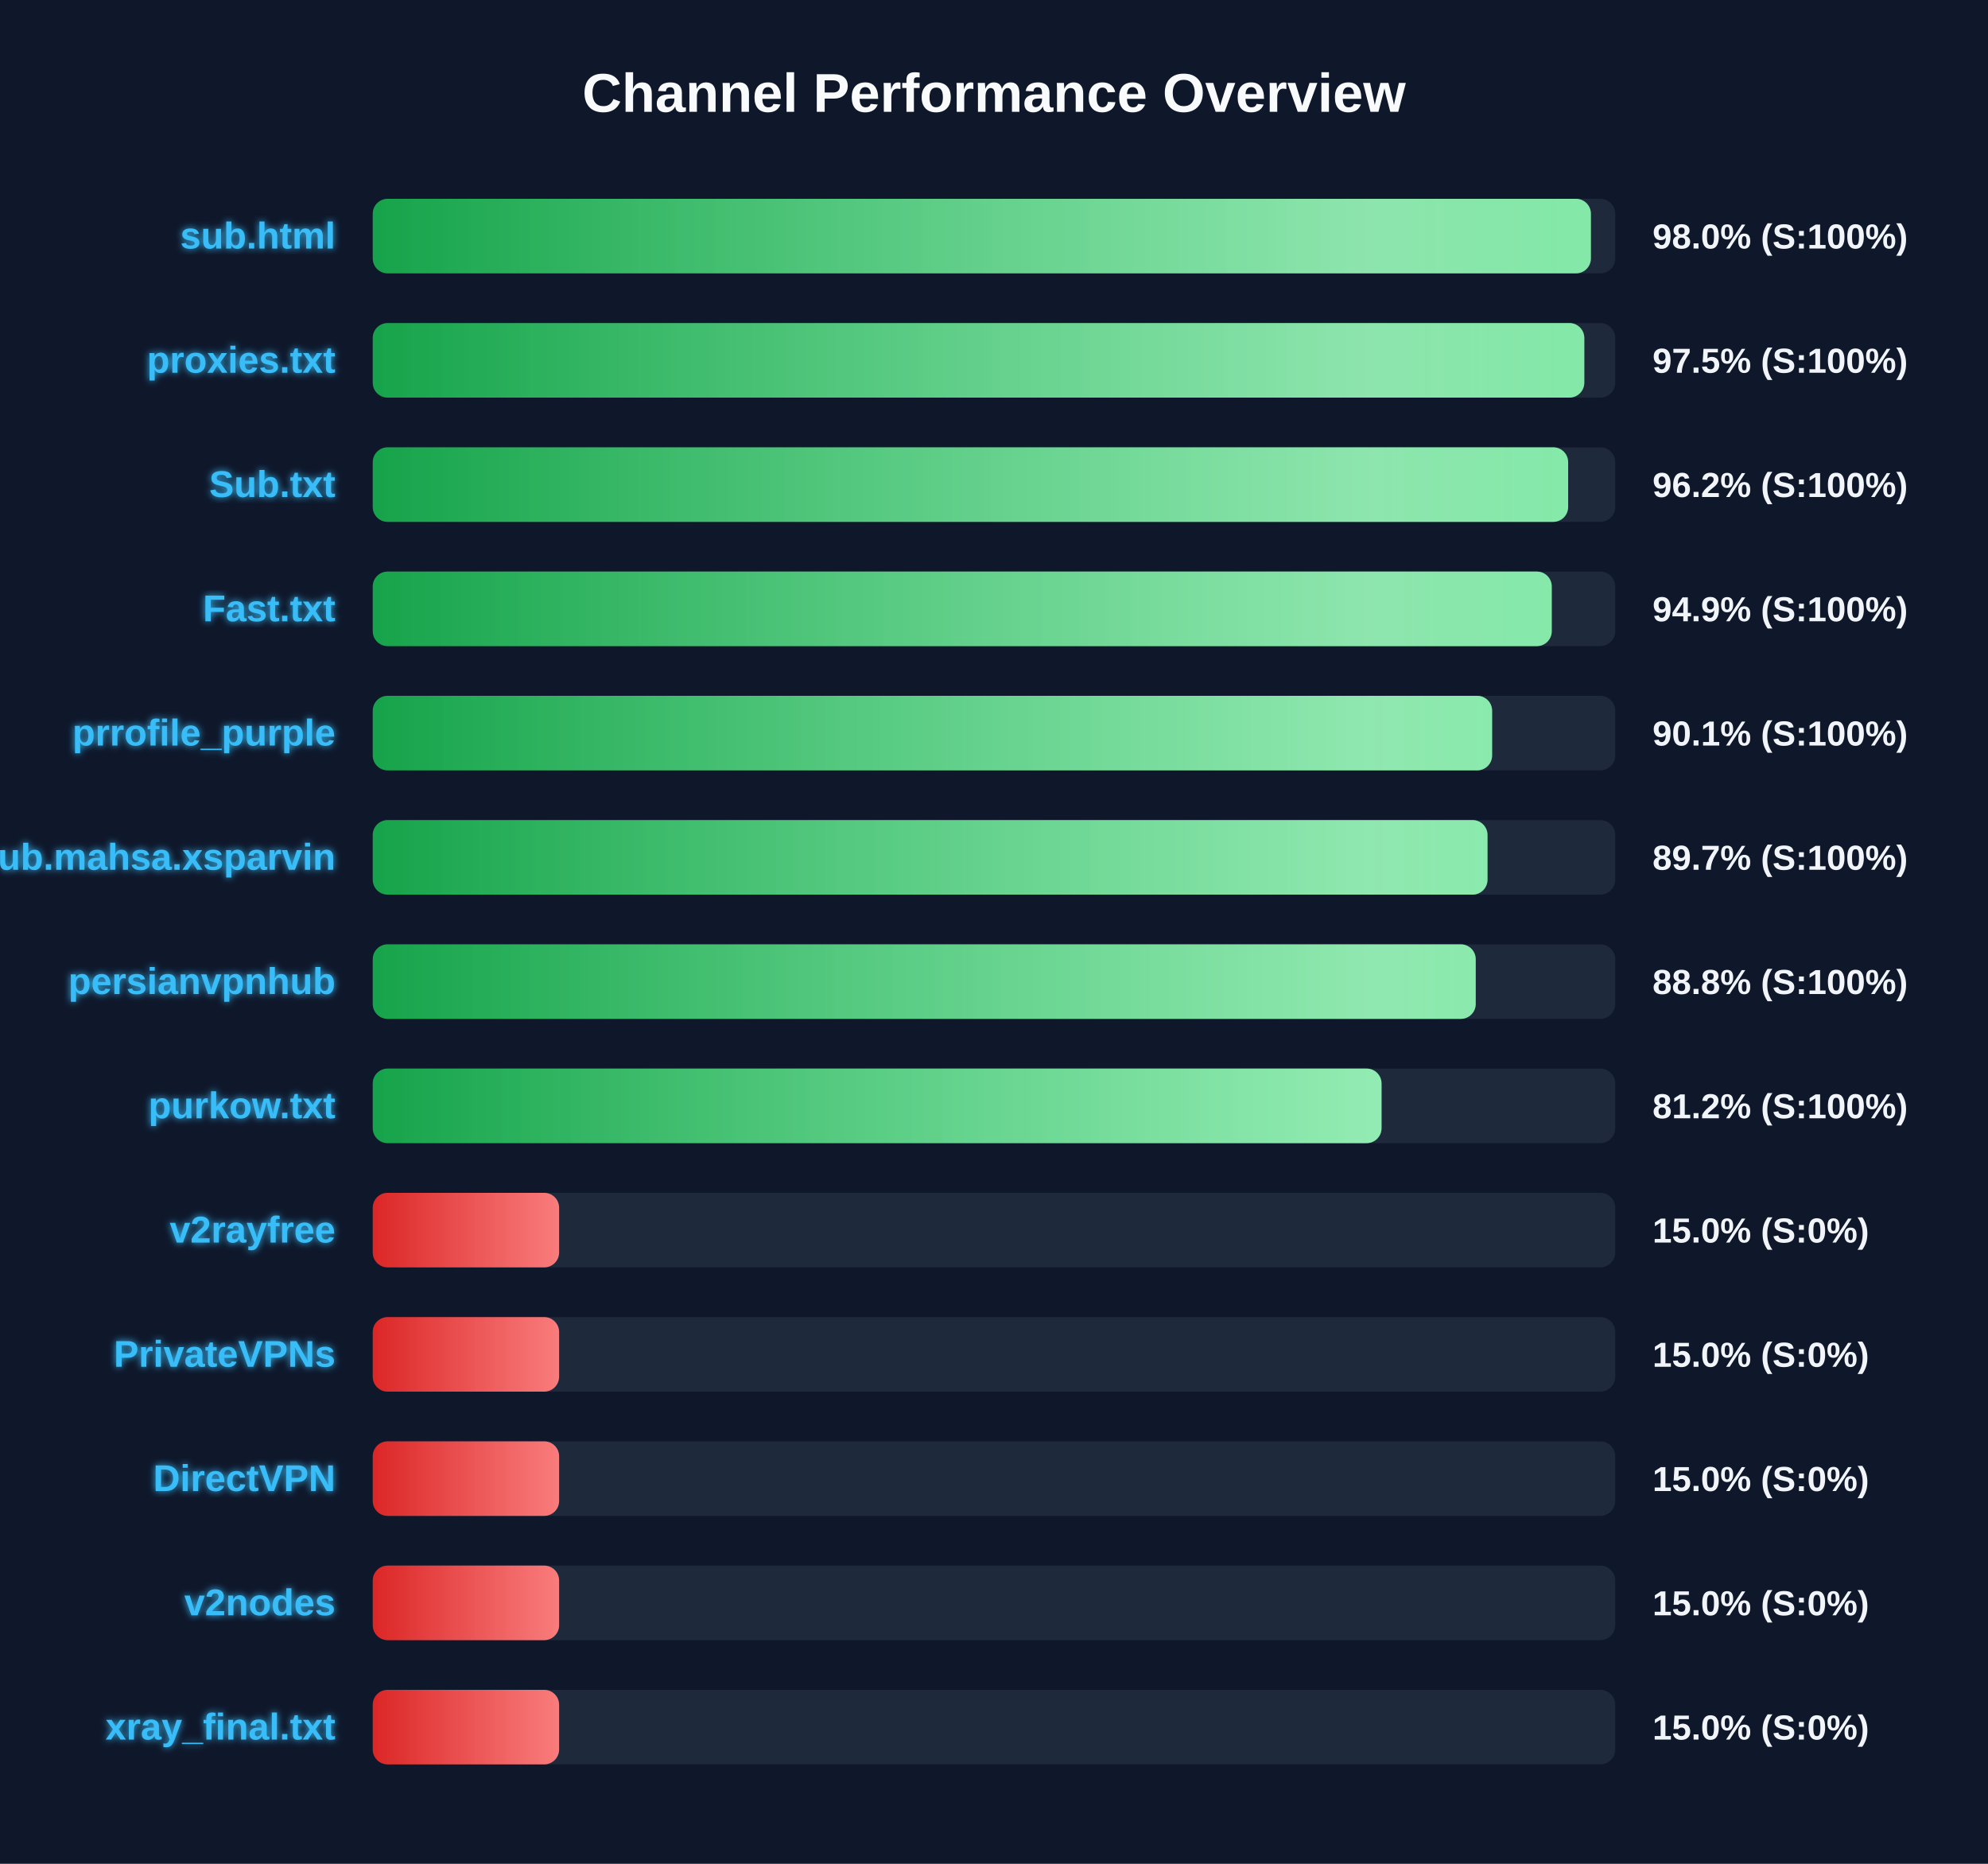
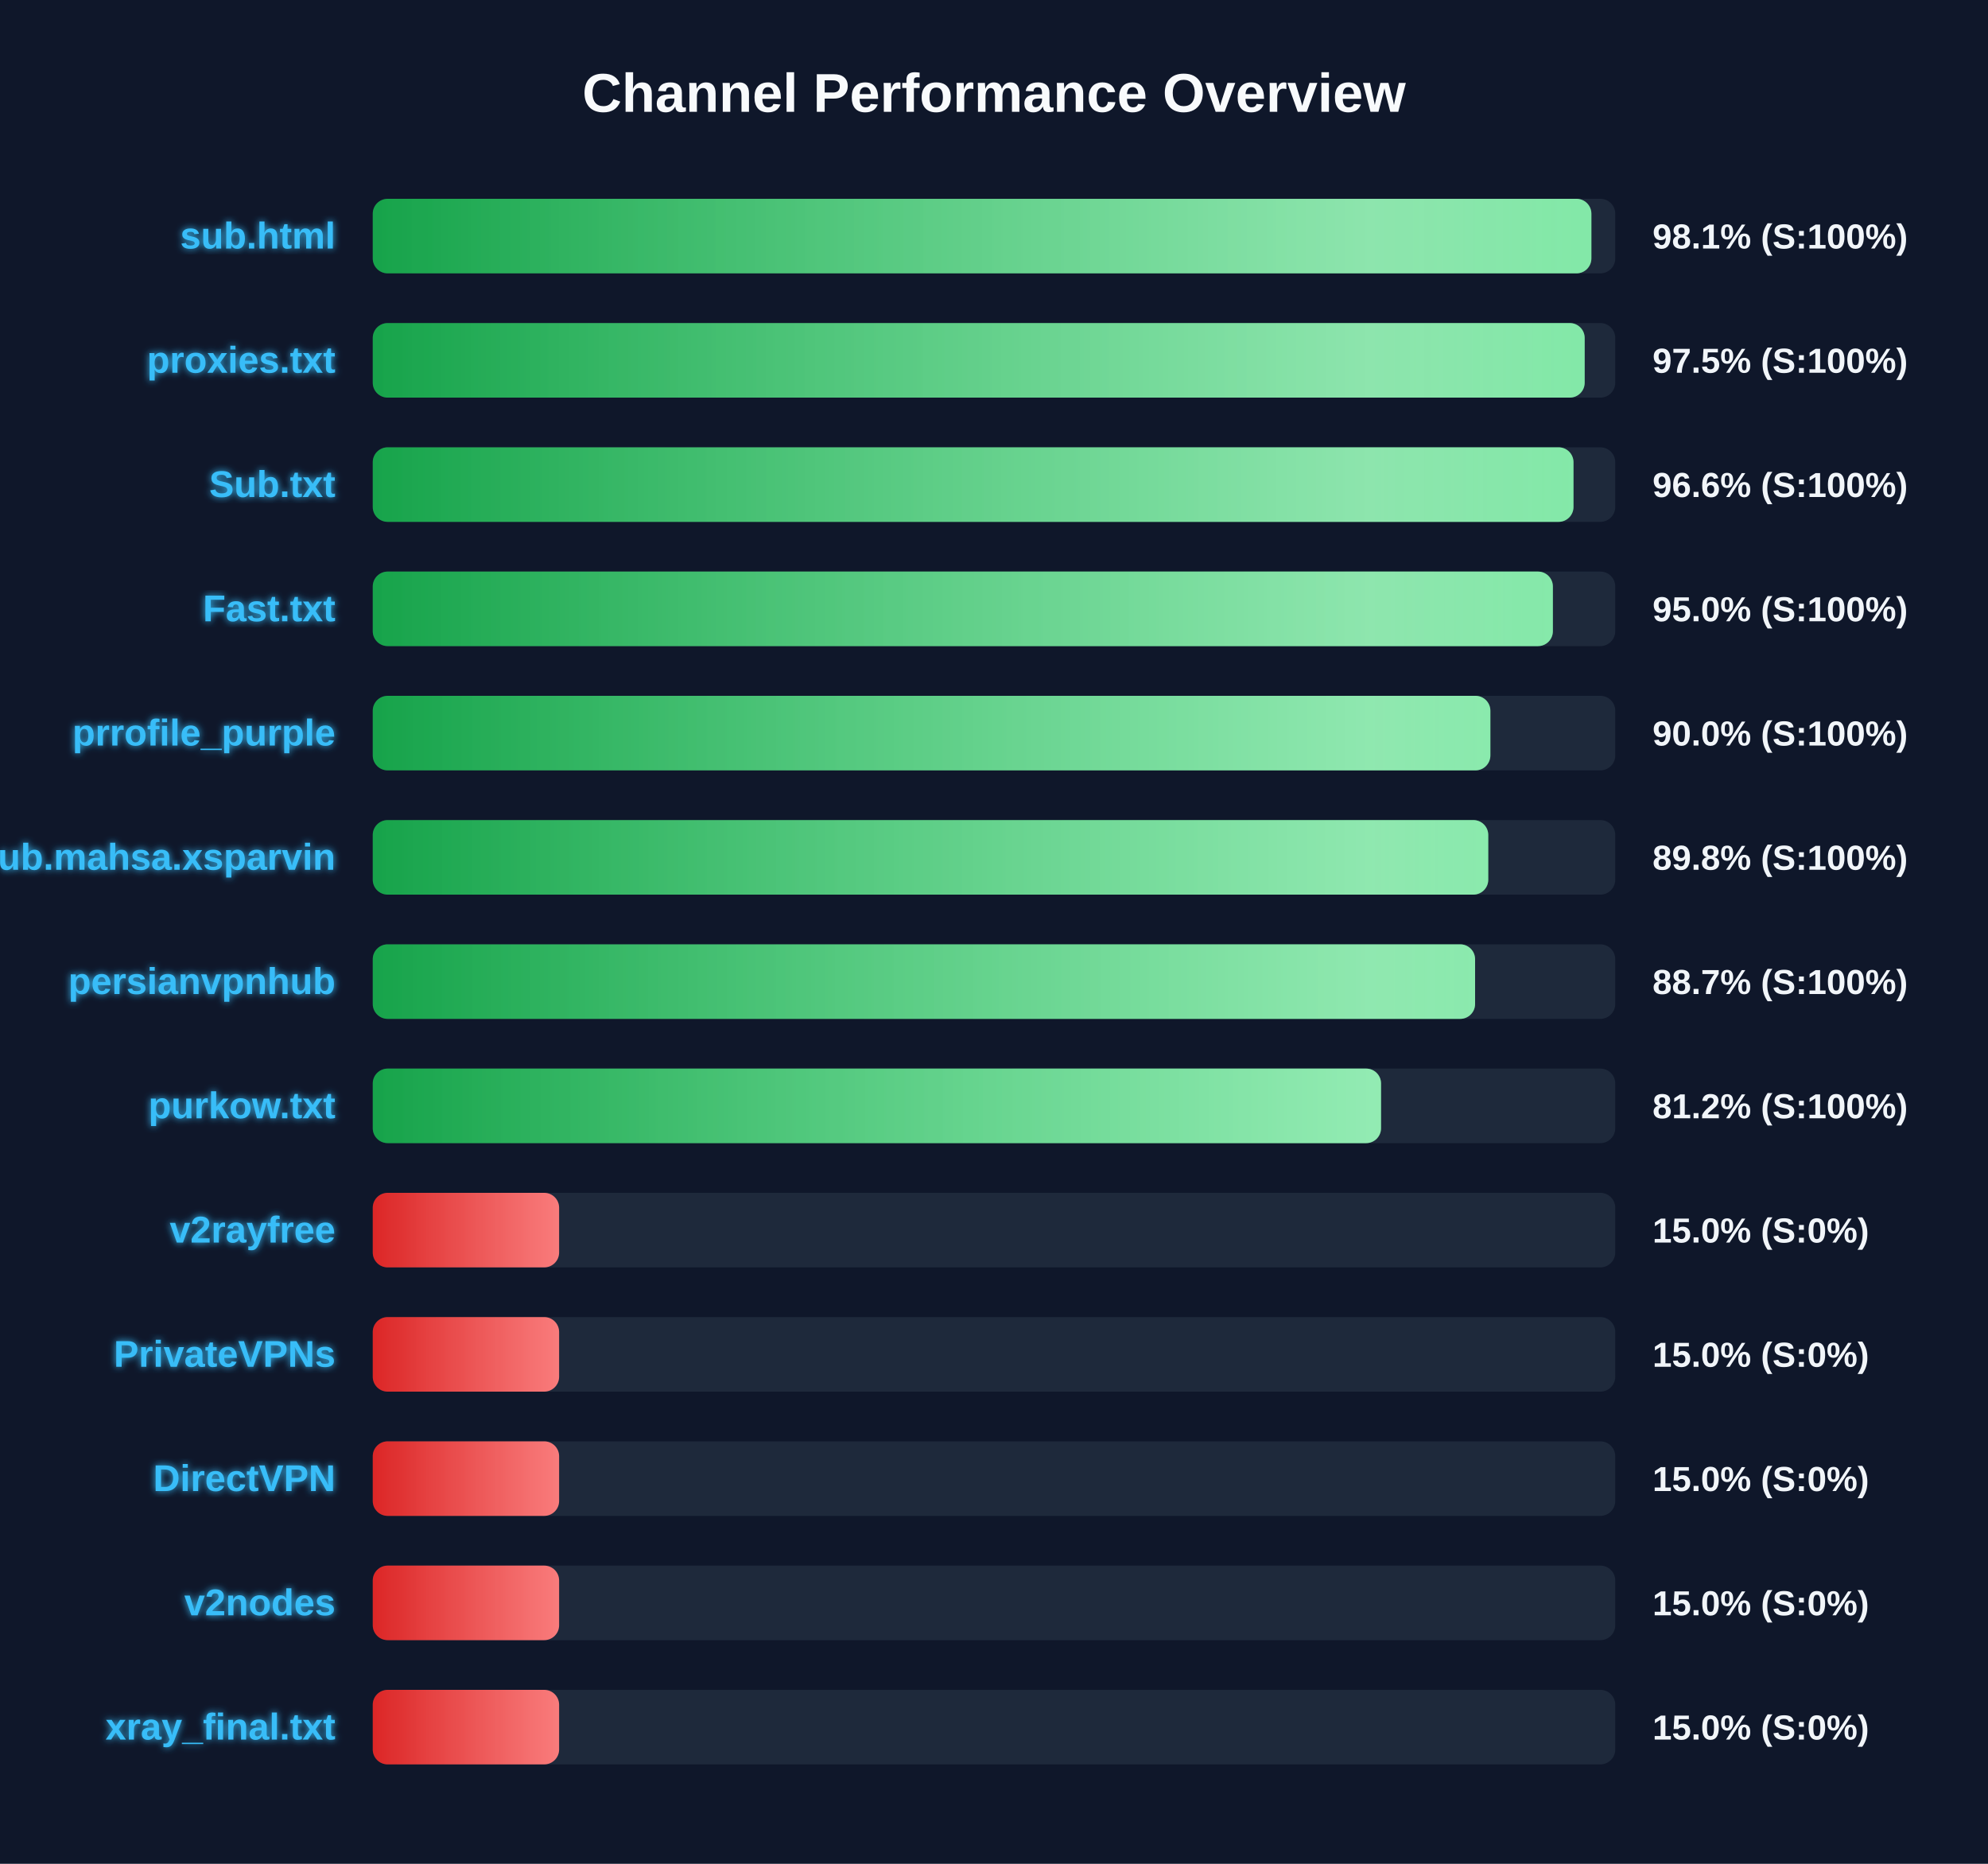
<svg xmlns="http://www.w3.org/2000/svg" width="800" height="750" version="1.1">
  <defs>
    <linearGradient id="grad-green" x1="0%" y1="0%" x2="100%" y2="0%">
      <stop offset="0%" stop-color="#16a34a" />
      <stop offset="100%" stop-color="#4ade80" />
    </linearGradient>
    <linearGradient id="grad-yellow" x1="0%" y1="0%" x2="100%" y2="0%">
      <stop offset="0%" stop-color="#ca8a04" />
      <stop offset="100%" stop-color="#fde047" />
    </linearGradient>
    <linearGradient id="grad-red" x1="0%" y1="0%" x2="100%" y2="0%">
      <stop offset="0%" stop-color="#dc2626" />
      <stop offset="100%" stop-color="#f87171" />
    </linearGradient>
    <linearGradient id="shimmer" x1="0%" y1="0%" x2="100%" y2="0%">
      <stop offset="0%" stop-color="rgba(255,255,255,0)" />
      <stop offset="50%" stop-color="rgba(255,255,255,0.4)" />
      <stop offset="100%" stop-color="rgba(255,255,255,0)" />
    </linearGradient>
    <filter id="glow" x="-20%" y="-20%" width="140%" height="140%">
      <feGaussianBlur stdDeviation="1.5" result="blur" />
      <feComposite in="SourceGraphic" in2="blur" operator="over" />
    </filter>
  </defs>
  <style>
        .bg-rect { fill: #0f172a; }
        .title { font: bold 22px 'Segoe UI', Arial, sans-serif; fill: #f8fafc; }
        .row { font: bold 15px 'Segoe UI', Arial, sans-serif; fill: #38bdf8; filter: url(#glow); }
        .score { font: bold 14px 'Segoe UI', Arial, sans-serif; fill: #f1f5f9; }
        @keyframes shimmer-anim {
            0% { transform: translateX(-100%); }
            100% { transform: translateX(200%); }
        }
        .shimmer-rect {
            animation: shimmer-anim 2.5s infinite linear;
        }
    </style>
  <rect width="100%" height="100%" class="bg-rect" />
  <text x="400" y="45" text-anchor="middle" class="title">Channel Performance Overview</text>
  <rect x="150" y="80" width="500" height="30" fill="#1e293b" rx="6" />
  <clipPath id="clip-0">
-     <rect x="150" y="80" width="490.2" height="30" rx="6" />
+     <rect x="150" y="80" width="490.4" height="30" rx="6" />
  </clipPath>
-   <rect x="150" y="80" width="490.2" height="30" fill="url(#grad-green)" rx="6" />
+   <rect x="150" y="80" width="490.4" height="30" fill="url(#grad-green)" rx="6" />
  <g clip-path="url(#clip-0)">
    <rect x="150" y="80" width="100%" height="30" fill="url(#shimmer)" class="shimmer-rect" />
  </g>
  <text x="135" y="100" text-anchor="end" class="row">sub.html</text>
-   <text x="665" y="100" text-anchor="start" class="score">98.0% (S:100%)</text>
+   <text x="665" y="100" text-anchor="start" class="score">98.1% (S:100%)</text>
  <rect x="150" y="130" width="500" height="30" fill="#1e293b" rx="6" />
  <clipPath id="clip-1">
-     <rect x="150" y="130" width="487.55" height="30" rx="6" />
+     <rect x="150" y="130" width="487.7" height="30" rx="6" />
  </clipPath>
-   <rect x="150" y="130" width="487.55" height="30" fill="url(#grad-green)" rx="6" />
+   <rect x="150" y="130" width="487.7" height="30" fill="url(#grad-green)" rx="6" />
  <g clip-path="url(#clip-1)">
    <rect x="150" y="130" width="100%" height="30" fill="url(#shimmer)" class="shimmer-rect" />
  </g>
  <text x="135" y="150" text-anchor="end" class="row">proxies.txt</text>
  <text x="665" y="150" text-anchor="start" class="score">97.5% (S:100%)</text>
  <rect x="150" y="180" width="500" height="30" fill="#1e293b" rx="6" />
  <clipPath id="clip-2">
-     <rect x="150" y="180" width="481.05" height="30" rx="6" />
+     <rect x="150" y="180" width="483.2" height="30" rx="6" />
  </clipPath>
-   <rect x="150" y="180" width="481.05" height="30" fill="url(#grad-green)" rx="6" />
+   <rect x="150" y="180" width="483.2" height="30" fill="url(#grad-green)" rx="6" />
  <g clip-path="url(#clip-2)">
    <rect x="150" y="180" width="100%" height="30" fill="url(#shimmer)" class="shimmer-rect" />
  </g>
  <text x="135" y="200" text-anchor="end" class="row">Sub.txt</text>
-   <text x="665" y="200" text-anchor="start" class="score">96.2% (S:100%)</text>
+   <text x="665" y="200" text-anchor="start" class="score">96.6% (S:100%)</text>
  <rect x="150" y="230" width="500" height="30" fill="#1e293b" rx="6" />
  <clipPath id="clip-3">
-     <rect x="150" y="230" width="474.45" height="30" rx="6" />
+     <rect x="150" y="230" width="474.9" height="30" rx="6" />
  </clipPath>
-   <rect x="150" y="230" width="474.45" height="30" fill="url(#grad-green)" rx="6" />
+   <rect x="150" y="230" width="474.9" height="30" fill="url(#grad-green)" rx="6" />
  <g clip-path="url(#clip-3)">
    <rect x="150" y="230" width="100%" height="30" fill="url(#shimmer)" class="shimmer-rect" />
  </g>
  <text x="135" y="250" text-anchor="end" class="row">Fast.txt</text>
-   <text x="665" y="250" text-anchor="start" class="score">94.9% (S:100%)</text>
+   <text x="665" y="250" text-anchor="start" class="score">95.0% (S:100%)</text>
  <rect x="150" y="280" width="500" height="30" fill="#1e293b" rx="6" />
  <clipPath id="clip-4">
-     <rect x="150" y="280" width="450.45" height="30" rx="6" />
+     <rect x="150" y="280" width="449.75" height="30" rx="6" />
  </clipPath>
-   <rect x="150" y="280" width="450.45" height="30" fill="url(#grad-green)" rx="6" />
+   <rect x="150" y="280" width="449.75" height="30" fill="url(#grad-green)" rx="6" />
  <g clip-path="url(#clip-4)">
    <rect x="150" y="280" width="100%" height="30" fill="url(#shimmer)" class="shimmer-rect" />
  </g>
  <text x="135" y="300" text-anchor="end" class="row">prrofile_purple</text>
-   <text x="665" y="300" text-anchor="start" class="score">90.1% (S:100%)</text>
+   <text x="665" y="300" text-anchor="start" class="score">90.0% (S:100%)</text>
  <rect x="150" y="330" width="500" height="30" fill="#1e293b" rx="6" />
  <clipPath id="clip-5">
-     <rect x="150" y="330" width="448.6" height="30" rx="6" />
+     <rect x="150" y="330" width="448.9" height="30" rx="6" />
  </clipPath>
-   <rect x="150" y="330" width="448.6" height="30" fill="url(#grad-green)" rx="6" />
+   <rect x="150" y="330" width="448.9" height="30" fill="url(#grad-green)" rx="6" />
  <g clip-path="url(#clip-5)">
    <rect x="150" y="330" width="100%" height="30" fill="url(#shimmer)" class="shimmer-rect" />
  </g>
  <text x="135" y="350" text-anchor="end" class="row">Sub.mahsa.xsparvin</text>
-   <text x="665" y="350" text-anchor="start" class="score">89.7% (S:100%)</text>
+   <text x="665" y="350" text-anchor="start" class="score">89.8% (S:100%)</text>
  <rect x="150" y="380" width="500" height="30" fill="#1e293b" rx="6" />
  <clipPath id="clip-6">
-     <rect x="150" y="380" width="443.85" height="30" rx="6" />
+     <rect x="150" y="380" width="443.6" height="30" rx="6" />
  </clipPath>
-   <rect x="150" y="380" width="443.85" height="30" fill="url(#grad-green)" rx="6" />
+   <rect x="150" y="380" width="443.6" height="30" fill="url(#grad-green)" rx="6" />
  <g clip-path="url(#clip-6)">
    <rect x="150" y="380" width="100%" height="30" fill="url(#shimmer)" class="shimmer-rect" />
  </g>
  <text x="135" y="400" text-anchor="end" class="row">persianvpnhub</text>
-   <text x="665" y="400" text-anchor="start" class="score">88.8% (S:100%)</text>
+   <text x="665" y="400" text-anchor="start" class="score">88.7% (S:100%)</text>
  <rect x="150" y="430" width="500" height="30" fill="#1e293b" rx="6" />
  <clipPath id="clip-7">
-     <rect x="150" y="430" width="405.95" height="30" rx="6" />
+     <rect x="150" y="430" width="405.75" height="30" rx="6" />
  </clipPath>
-   <rect x="150" y="430" width="405.95" height="30" fill="url(#grad-green)" rx="6" />
+   <rect x="150" y="430" width="405.75" height="30" fill="url(#grad-green)" rx="6" />
  <g clip-path="url(#clip-7)">
    <rect x="150" y="430" width="100%" height="30" fill="url(#shimmer)" class="shimmer-rect" />
  </g>
  <text x="135" y="450" text-anchor="end" class="row">purkow.txt</text>
  <text x="665" y="450" text-anchor="start" class="score">81.2% (S:100%)</text>
  <rect x="150" y="480" width="500" height="30" fill="#1e293b" rx="6" />
  <clipPath id="clip-8">
    <rect x="150" y="480" width="75.0" height="30" rx="6" />
  </clipPath>
  <rect x="150" y="480" width="75.0" height="30" fill="url(#grad-red)" rx="6" />
  <g clip-path="url(#clip-8)">
    <rect x="150" y="480" width="100%" height="30" fill="url(#shimmer)" class="shimmer-rect" />
  </g>
  <text x="135" y="500" text-anchor="end" class="row">v2rayfree</text>
  <text x="665" y="500" text-anchor="start" class="score">15.0% (S:0%)</text>
  <rect x="150" y="530" width="500" height="30" fill="#1e293b" rx="6" />
  <clipPath id="clip-9">
    <rect x="150" y="530" width="75.0" height="30" rx="6" />
  </clipPath>
  <rect x="150" y="530" width="75.0" height="30" fill="url(#grad-red)" rx="6" />
  <g clip-path="url(#clip-9)">
    <rect x="150" y="530" width="100%" height="30" fill="url(#shimmer)" class="shimmer-rect" />
  </g>
  <text x="135" y="550" text-anchor="end" class="row">PrivateVPNs</text>
  <text x="665" y="550" text-anchor="start" class="score">15.0% (S:0%)</text>
  <rect x="150" y="580" width="500" height="30" fill="#1e293b" rx="6" />
  <clipPath id="clip-10">
    <rect x="150" y="580" width="75.0" height="30" rx="6" />
  </clipPath>
  <rect x="150" y="580" width="75.0" height="30" fill="url(#grad-red)" rx="6" />
  <g clip-path="url(#clip-10)">
    <rect x="150" y="580" width="100%" height="30" fill="url(#shimmer)" class="shimmer-rect" />
  </g>
  <text x="135" y="600" text-anchor="end" class="row">DirectVPN</text>
  <text x="665" y="600" text-anchor="start" class="score">15.0% (S:0%)</text>
  <rect x="150" y="630" width="500" height="30" fill="#1e293b" rx="6" />
  <clipPath id="clip-11">
    <rect x="150" y="630" width="75.0" height="30" rx="6" />
  </clipPath>
  <rect x="150" y="630" width="75.0" height="30" fill="url(#grad-red)" rx="6" />
  <g clip-path="url(#clip-11)">
    <rect x="150" y="630" width="100%" height="30" fill="url(#shimmer)" class="shimmer-rect" />
  </g>
  <text x="135" y="650" text-anchor="end" class="row">v2nodes</text>
  <text x="665" y="650" text-anchor="start" class="score">15.0% (S:0%)</text>
  <rect x="150" y="680" width="500" height="30" fill="#1e293b" rx="6" />
  <clipPath id="clip-12">
    <rect x="150" y="680" width="75.0" height="30" rx="6" />
  </clipPath>
  <rect x="150" y="680" width="75.0" height="30" fill="url(#grad-red)" rx="6" />
  <g clip-path="url(#clip-12)">
    <rect x="150" y="680" width="100%" height="30" fill="url(#shimmer)" class="shimmer-rect" />
  </g>
  <text x="135" y="700" text-anchor="end" class="row">xray_final.txt</text>
  <text x="665" y="700" text-anchor="start" class="score">15.0% (S:0%)</text>
</svg>
